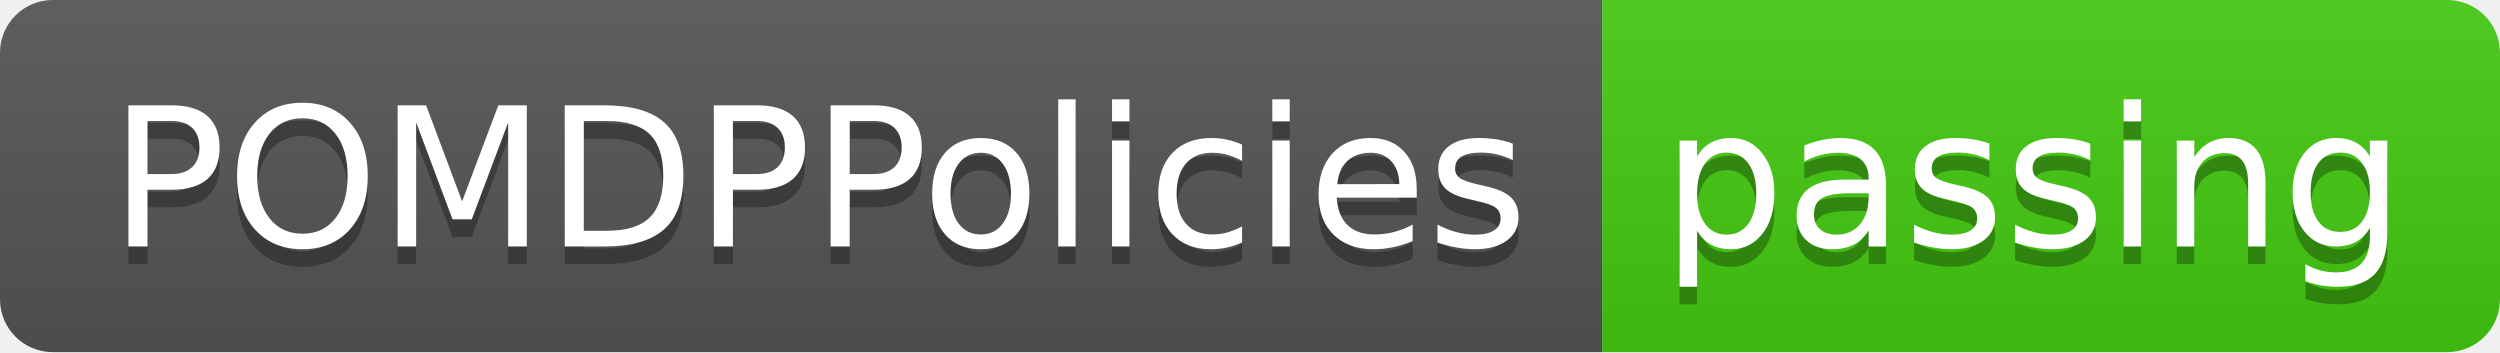
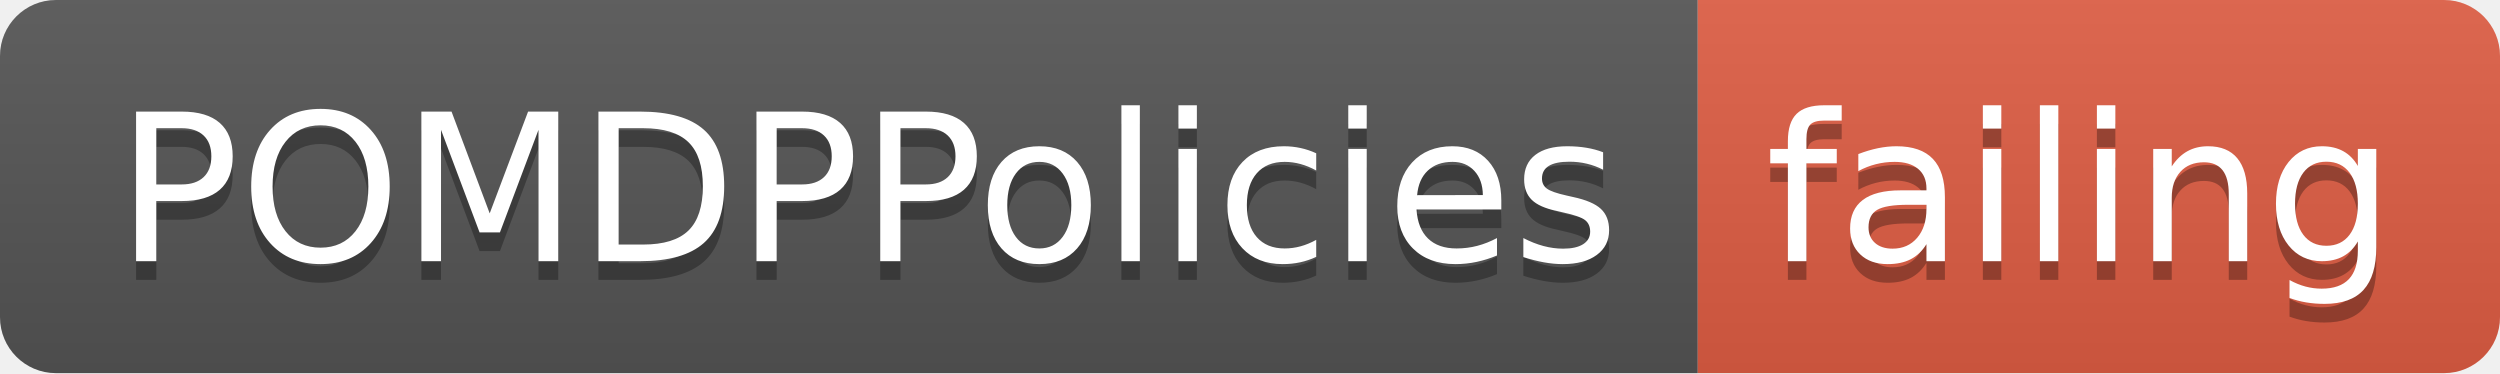
- <svg xmlns="http://www.w3.org/2000/svg" width="142" height="20">
+ <svg xmlns="http://www.w3.org/2000/svg" width="134" height="20">
  <linearGradient id="smooth" x2="0" y2="100%">
    <stop offset="0" stop-color="#bbb" stop-opacity=".1" />
    <stop offset="1" stop-opacity=".1" />
  </linearGradient>
  <clipPath id="round">
-     <rect width="142" height="20" rx="3" fill="#fff" />
+     <rect width="134" height="20" rx="3" fill="#fff" />
  </clipPath>
  <g clip-path="url(#round)">
    <rect width="91" height="20" fill="#555" />
-     <rect x="91" width="51" height="20" fill="#4c1" />
-     <rect width="142" height="20" fill="url(#smooth)" />
+     <rect x="91" width="43" height="20" fill="#e05d44" />
+     <rect width="134" height="20" fill="url(#smooth)" />
  </g>
  <g fill="#fff" text-anchor="middle" font-family="DejaVu Sans,Verdana,Geneva,sans-serif" font-size="110">
    <text x="465" y="150" fill="#010101" fill-opacity=".3" transform="scale(0.1)" textLength="810" lengthAdjust="spacing">POMDPPolicies</text>
    <text x="465" y="140" transform="scale(0.1)" textLength="810" lengthAdjust="spacing">POMDPPolicies</text>
-     <text x="1155" y="150" fill="#010101" fill-opacity=".3" transform="scale(0.1)" textLength="410" lengthAdjust="spacing">passing</text>
-     <text x="1155" y="140" transform="scale(0.1)" textLength="410" lengthAdjust="spacing">passing</text>
+     <text x="1115" y="150" fill="#010101" fill-opacity=".3" transform="scale(0.1)" textLength="330" lengthAdjust="spacing">failing</text>
+     <text x="1115" y="140" transform="scale(0.1)" textLength="330" lengthAdjust="spacing">failing</text>
  </g>
</svg>
